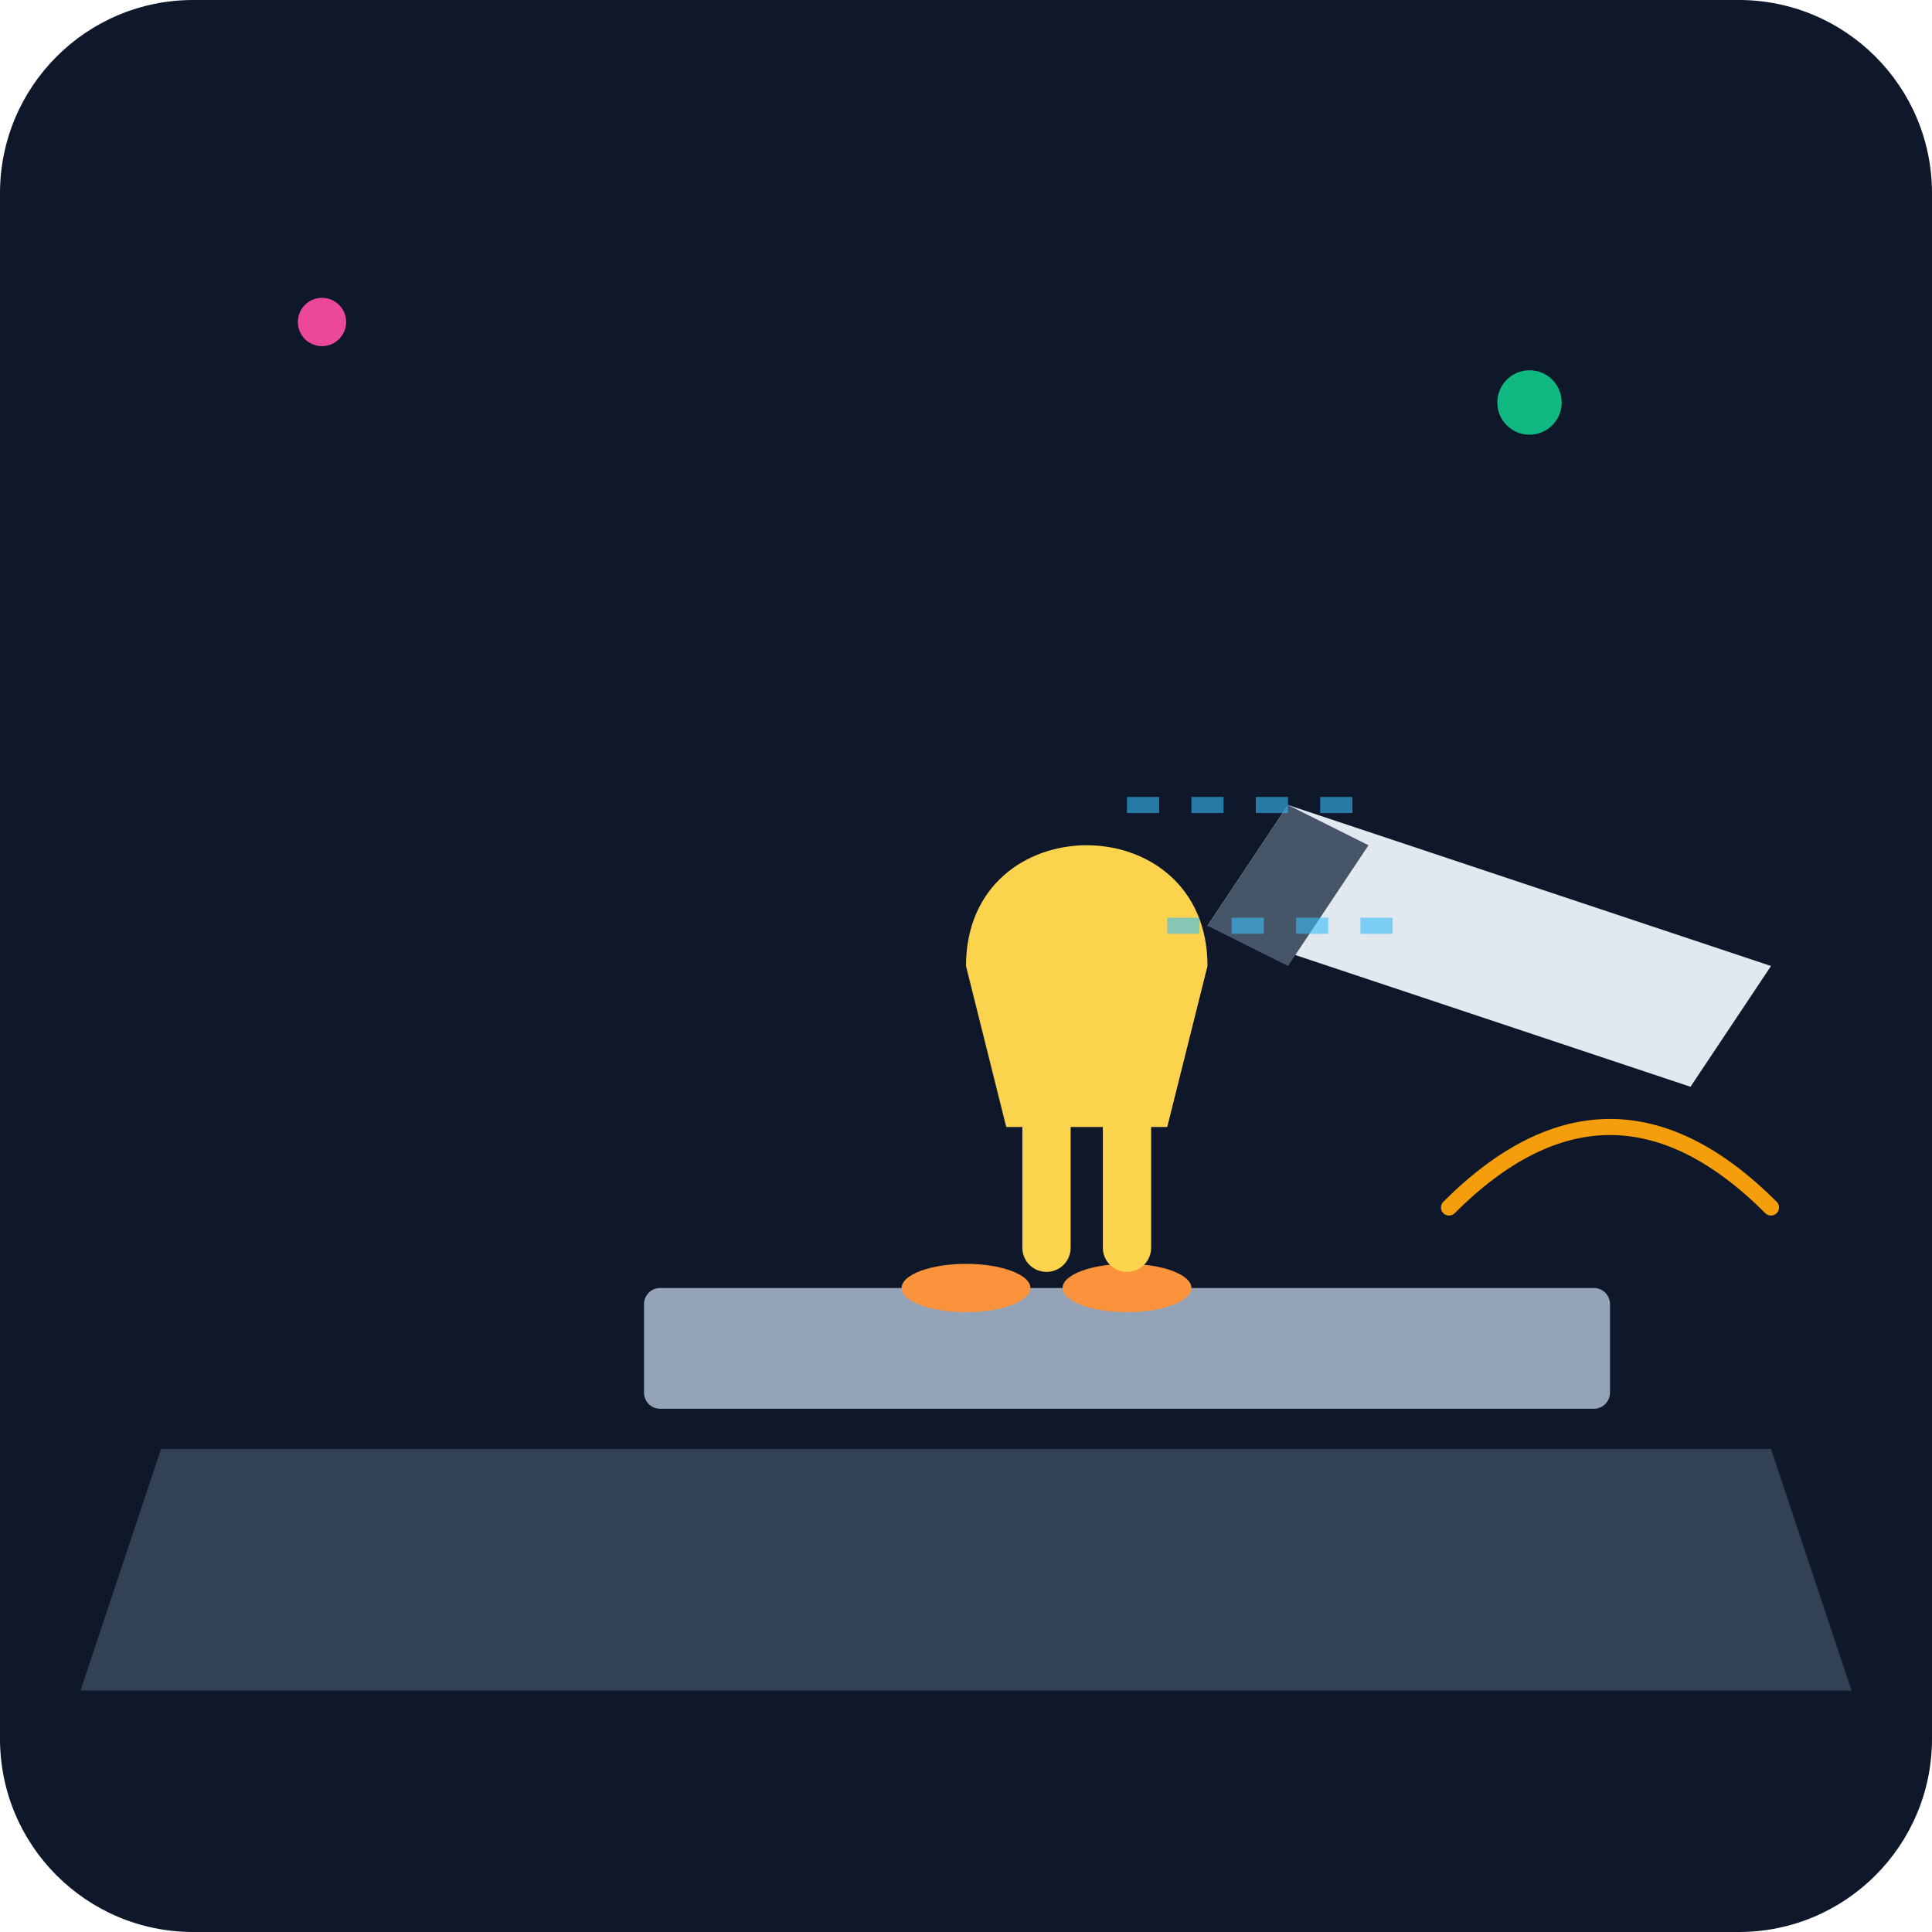
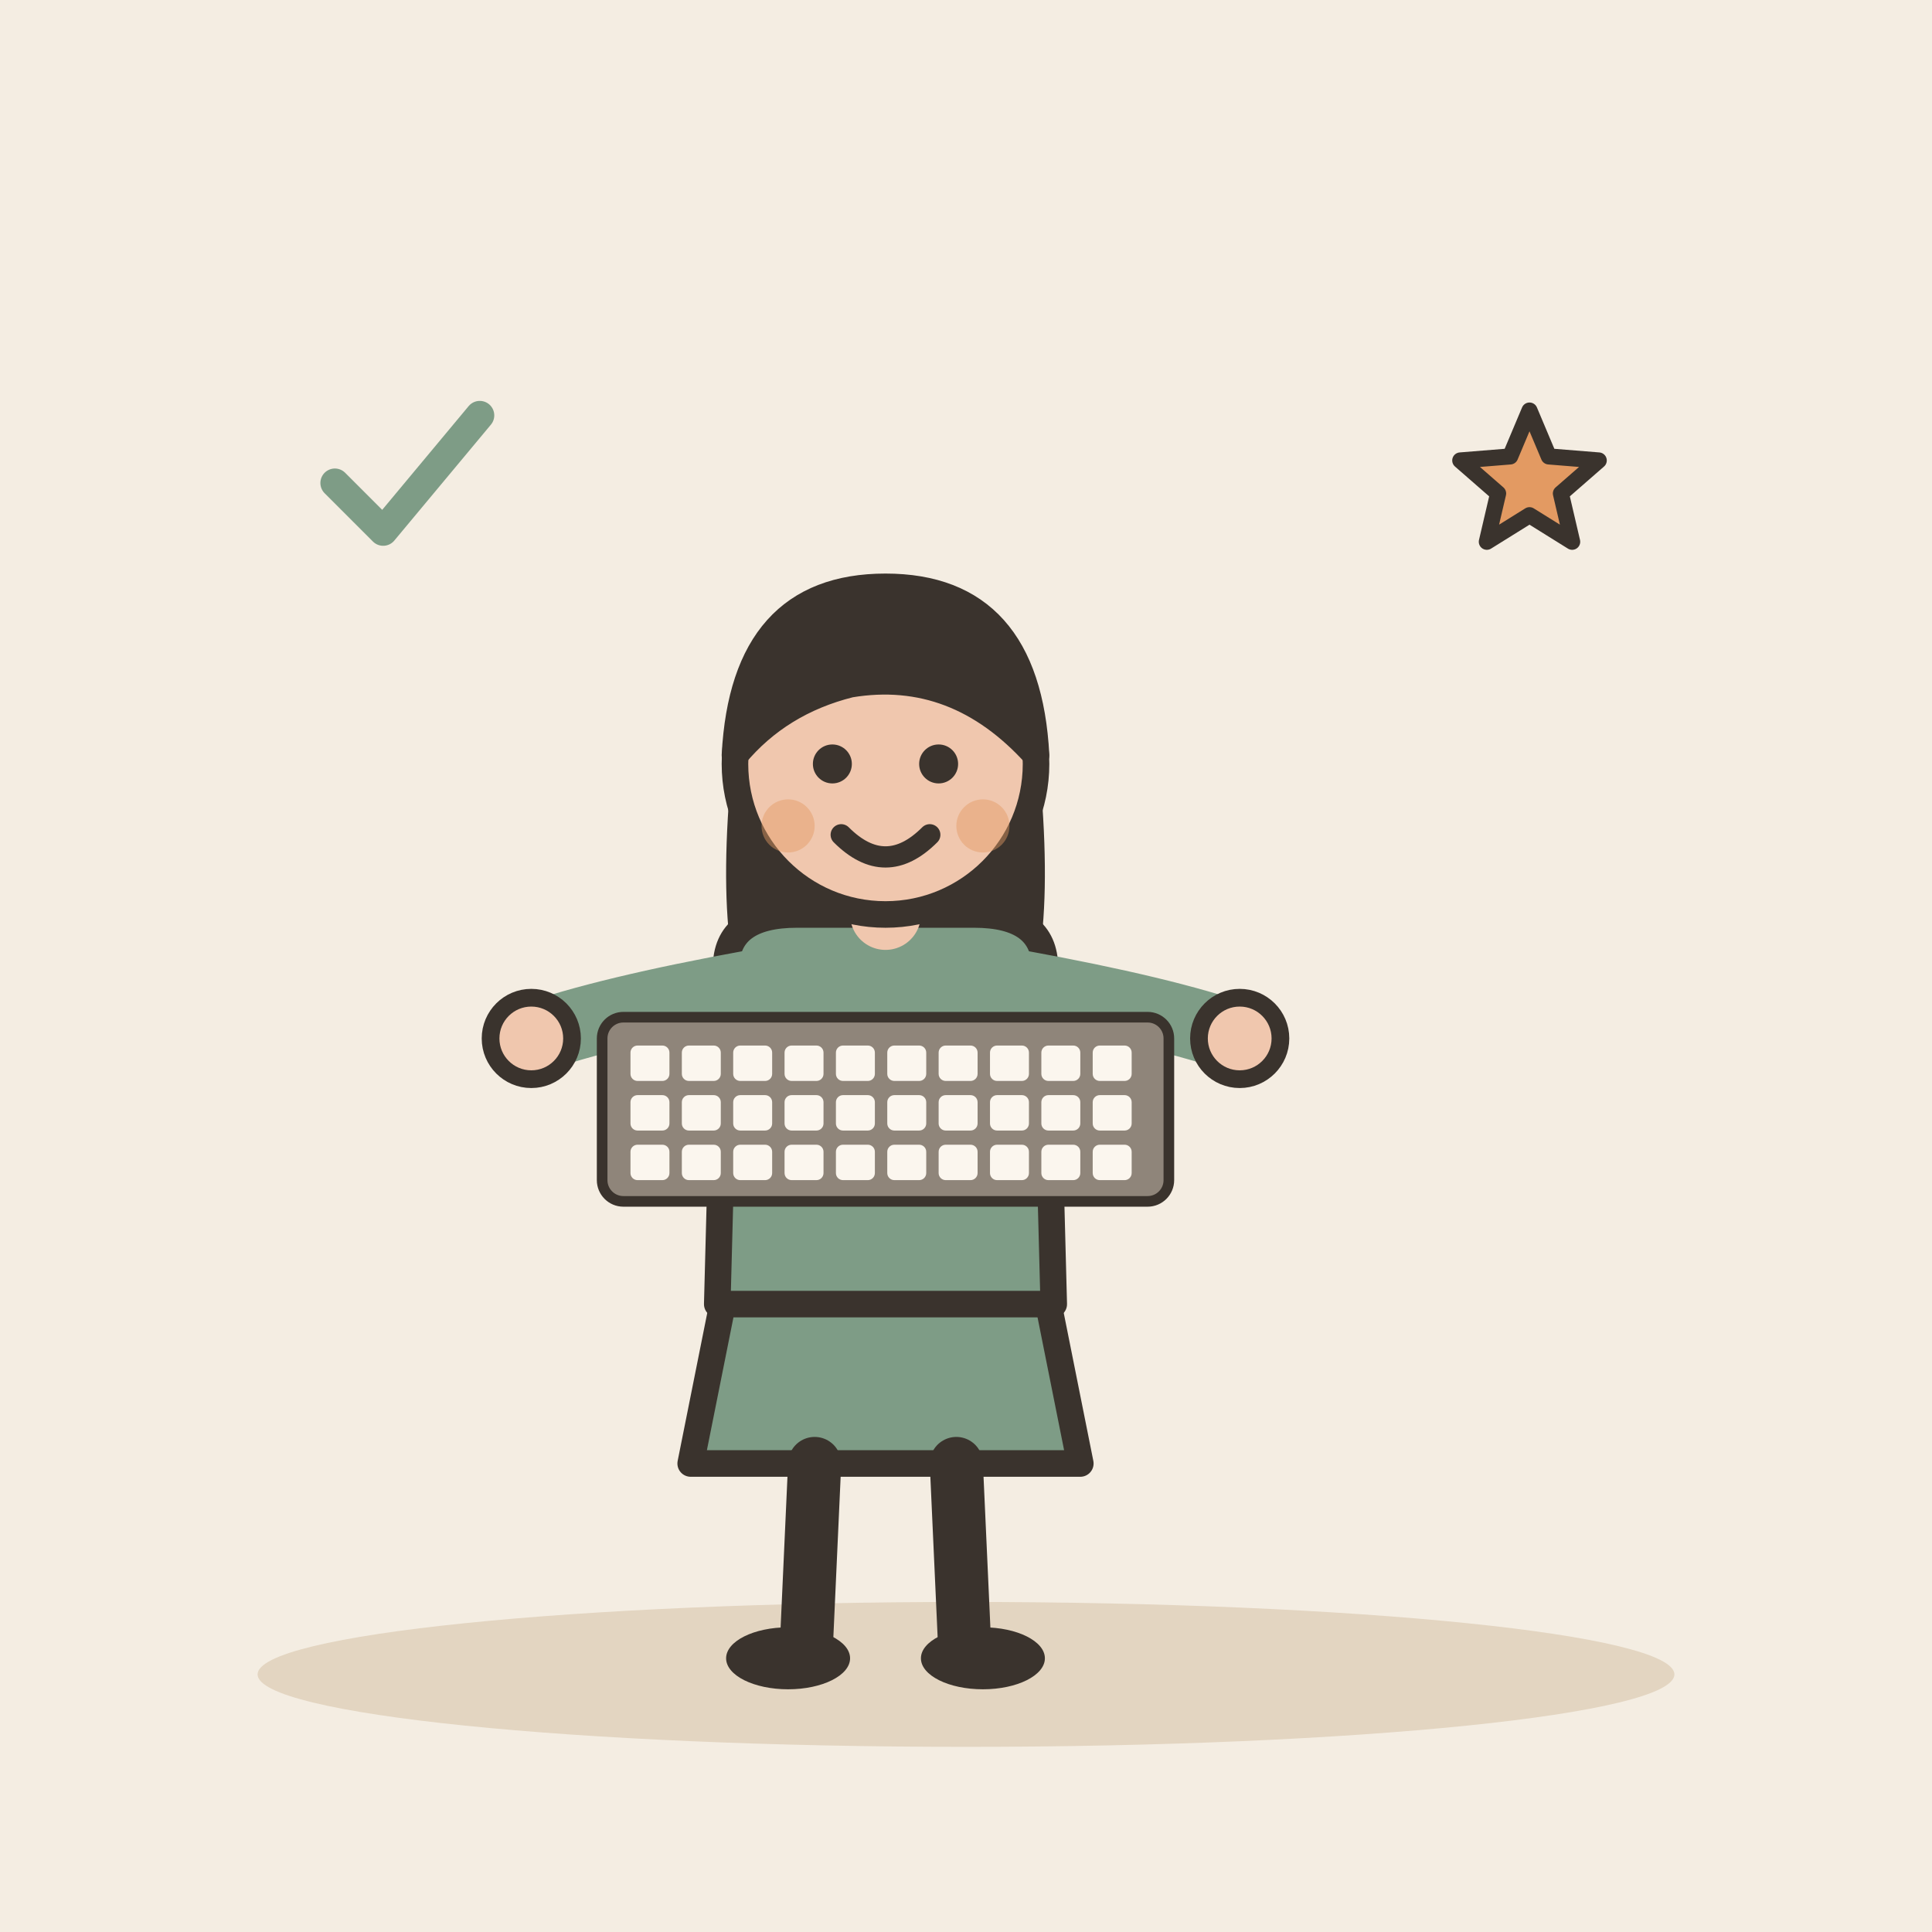
- <svg xmlns="http://www.w3.org/2000/svg" viewBox="0 0 240 240">
-   <defs>
-     <linearGradient id="bgGrad" x1="0" y1="0" x2="0" y2="240">
-       <stop offset="0%" stop-color="#0f172a" />
-       <stop offset="100%" stop-color="#1e293b" />
-     </linearGradient>
-   </defs>
-   <rect width="240" height="240" rx="24" fill="url(#bgGrad)" />
-   <path d="M20 180 L220 180 L230 210 L10 210 Z" fill="#334155" />
-   <g transform="translate(60, 60)">
-     <rect x="20" y="100" width="120" height="15" rx="2" fill="#94a3b8" />
-     <ellipse cx="60" cy="100" rx="8" ry="3" fill="#fb923c" />
-     <ellipse cx="80" cy="100" rx="8" ry="3" fill="#fb923c" />
-     <path d="M100 40 L160 60 L150 75 L90 55 Z" fill="#e2e8f0" />
-     <path d="M90 55 L100 40 L110 45 L100 60 Z" fill="#475569" />
-     <path d="M60 60 C60 40, 90 40, 90 60 L85 80 L65 80 Z" fill="#fcd34d" />
-     <path d="M70 70 L70 95" stroke="#fcd34d" stroke-width="6" stroke-linecap="round" />
-     <path d="M80 70 L80 95" stroke="#fcd34d" stroke-width="6" stroke-linecap="round" />
+ <svg xmlns="http://www.w3.org/2000/svg" viewBox="0 0 240 240" data-style="editorial">
+   <rect width="240" height="240" fill="#F4EDE2" />
+   <ellipse cx="120" cy="208" rx="88" ry="9" fill="#E3D5C1" />
+   <g transform="translate(110 206) scale(1.1 1.1)">
+     <path d="M-18 -42L-22 -22L22 -22L18 -42Z" fill="#7E9C86" stroke="#3A332D" stroke-width="3" stroke-linecap="round" stroke-linejoin="round" />
+     <path d="M-8 -22L-9 0" stroke="#3A332D" stroke-width="6" stroke-linecap="round" fill="none" />
+     <path d="M8 -22L9 0" stroke="#3A332D" stroke-width="6" stroke-linecap="round" fill="none" />
+     <ellipse cx="-11" cy="0" rx="7" ry="3.5" fill="#3A332D" />
+     <ellipse cx="11" cy="0" rx="7" ry="3.5" fill="#3A332D" />
+     <path d="M-17 -104Q-20 -78 -14 -70L-6 -78L6 -78L14 -70Q20 -78 17 -104Z" fill="#3A332D" />
+     <path d="M-18 -78Q-18 -84 -10 -84L10 -84Q18 -84 18 -78L19 -40L-19 -40Z" fill="#7E9C86" stroke="#3A332D" stroke-width="3" stroke-linecap="round" stroke-linejoin="round" />
+     <path d="M-15 -76Q-31.5 -73 -40 -70" fill="none" stroke="#7E9C86" stroke-width="8" stroke-linecap="round" stroke-linejoin="round" />
+     <circle cx="-40" cy="-70" r="4.6" fill="#F0C7AE" stroke="#3A332D" stroke-linecap="round" stroke-linejoin="round" stroke-width="2" />
+     <path d="M15 -76Q31.5 -73 40 -70" fill="none" stroke="#7E9C86" stroke-width="8" stroke-linecap="round" stroke-linejoin="round" />
+     <circle cx="40" cy="-70" r="4.6" fill="#F0C7AE" stroke="#3A332D" stroke-linecap="round" stroke-linejoin="round" stroke-width="2" />
+     <path d="M0 -84L0 -88" stroke="#F0C7AE" stroke-width="8" stroke-linecap="round" fill="none" />
+     <circle cx="0" cy="-101" r="17" fill="#F0C7AE" stroke="#3A332D" stroke-width="3" stroke-linecap="round" stroke-linejoin="round" />
+     <path d="M-17 -102Q-16 -121 0 -121Q16 -121 17 -102Q8 -112 -4 -110Q-12 -108 -17 -102Z" fill="#3A332D" stroke="#3A332D" stroke-width="3" stroke-linecap="round" stroke-linejoin="round" />
+     <circle cx="-6" cy="-101" r="2.2" fill="#3A332D" />
+     <circle cx="6" cy="-101" r="2.2" fill="#3A332D" />
+     <path d="M-5 -93Q0 -88 5 -93" fill="none" stroke="#3A332D" stroke-width="2.4" stroke-linecap="round" stroke-linejoin="round" />
+     <circle cx="-11" cy="-94" r="3" fill="#E39A62" opacity="0.45" />
+     <circle cx="11" cy="-94" r="3" fill="#E39A62" opacity="0.45" />
+     <g transform="translate(0 -62) scale(0.4 0.4)">
+       <rect x="-80" y="-26" width="160" height="52" rx="6" fill="#8F857A" stroke="#3A332D" stroke-width="3" stroke-linecap="round" stroke-linejoin="round" />
+       <rect x="-72" y="-18" width="11" height="10" rx="2" fill="#FBF6EE" />
+       <rect x="-57.5" y="-18" width="11" height="10" rx="2" fill="#FBF6EE" />
+       <rect x="-43" y="-18" width="11" height="10" rx="2" fill="#FBF6EE" />
+       <rect x="-28.5" y="-18" width="11" height="10" rx="2" fill="#FBF6EE" />
+       <rect x="-14" y="-18" width="11" height="10" rx="2" fill="#FBF6EE" />
+       <rect x="0.5" y="-18" width="11" height="10" rx="2" fill="#FBF6EE" />
+       <rect x="15" y="-18" width="11" height="10" rx="2" fill="#FBF6EE" />
+       <rect x="29.5" y="-18" width="11" height="10" rx="2" fill="#FBF6EE" />
+       <rect x="44" y="-18" width="11" height="10" rx="2" fill="#FBF6EE" />
+       <rect x="58.5" y="-18" width="11" height="10" rx="2" fill="#FBF6EE" />
+       <rect x="-72" y="-4" width="11" height="10" rx="2" fill="#FBF6EE" />
+       <rect x="-57.5" y="-4" width="11" height="10" rx="2" fill="#FBF6EE" />
+       <rect x="-43" y="-4" width="11" height="10" rx="2" fill="#FBF6EE" />
+       <rect x="-28.5" y="-4" width="11" height="10" rx="2" fill="#FBF6EE" />
+       <rect x="-14" y="-4" width="11" height="10" rx="2" fill="#FBF6EE" />
+       <rect x="0.5" y="-4" width="11" height="10" rx="2" fill="#FBF6EE" />
+       <rect x="15" y="-4" width="11" height="10" rx="2" fill="#FBF6EE" />
+       <rect x="29.5" y="-4" width="11" height="10" rx="2" fill="#FBF6EE" />
+       <rect x="44" y="-4" width="11" height="10" rx="2" fill="#FBF6EE" />
+       <rect x="58.5" y="-4" width="11" height="10" rx="2" fill="#FBF6EE" />
+       <rect x="-72" y="10" width="11" height="10" rx="2" fill="#FBF6EE" />
+       <rect x="-57.5" y="10" width="11" height="10" rx="2" fill="#FBF6EE" />
+       <rect x="-43" y="10" width="11" height="10" rx="2" fill="#FBF6EE" />
+       <rect x="-28.5" y="10" width="11" height="10" rx="2" fill="#FBF6EE" />
+       <rect x="-14" y="10" width="11" height="10" rx="2" fill="#FBF6EE" />
+       <rect x="0.5" y="10" width="11" height="10" rx="2" fill="#FBF6EE" />
+       <rect x="15" y="10" width="11" height="10" rx="2" fill="#FBF6EE" />
+       <rect x="29.5" y="10" width="11" height="10" rx="2" fill="#FBF6EE" />
+       <rect x="44" y="10" width="11" height="10" rx="2" fill="#FBF6EE" />
+       <rect x="58.5" y="10" width="11" height="10" rx="2" fill="#FBF6EE" />
+     </g>
  </g>
-   <path d="M140 100 L170 100" stroke="#38bdf8" stroke-width="2" stroke-dasharray="4 4" opacity="0.6" />
-   <path d="M145 115 L175 115" stroke="#38bdf8" stroke-width="2" stroke-dasharray="4 4" opacity="0.6" />
-   <circle cx="190" cy="50" r="4" fill="#10b981" />
-   <circle cx="40" cy="40" r="3" fill="#ec4899" />
-   <path d="M180 150 Q200 130 220 150" stroke="#f59e0b" stroke-width="2" fill="none" stroke-linecap="round" />
+   <path d="M190.0 51.0L192.4 56.7L198.6 57.2L193.9 61.3L195.3 67.3L190.0 64.0L184.7 67.3L186.1 61.3L181.4 57.2L187.6 56.7Z" fill="#E39A62" stroke="#3A332D" stroke-width="2" stroke-linecap="round" stroke-linejoin="round" />
+   <g transform="translate(50 60) scale(0.6 0.6)">
+     <path d="M-14 0l10 10l20 -24" fill="none" stroke="#7E9C86" stroke-width="6" stroke-linecap="round" stroke-linejoin="round" />
+   </g>
</svg>
